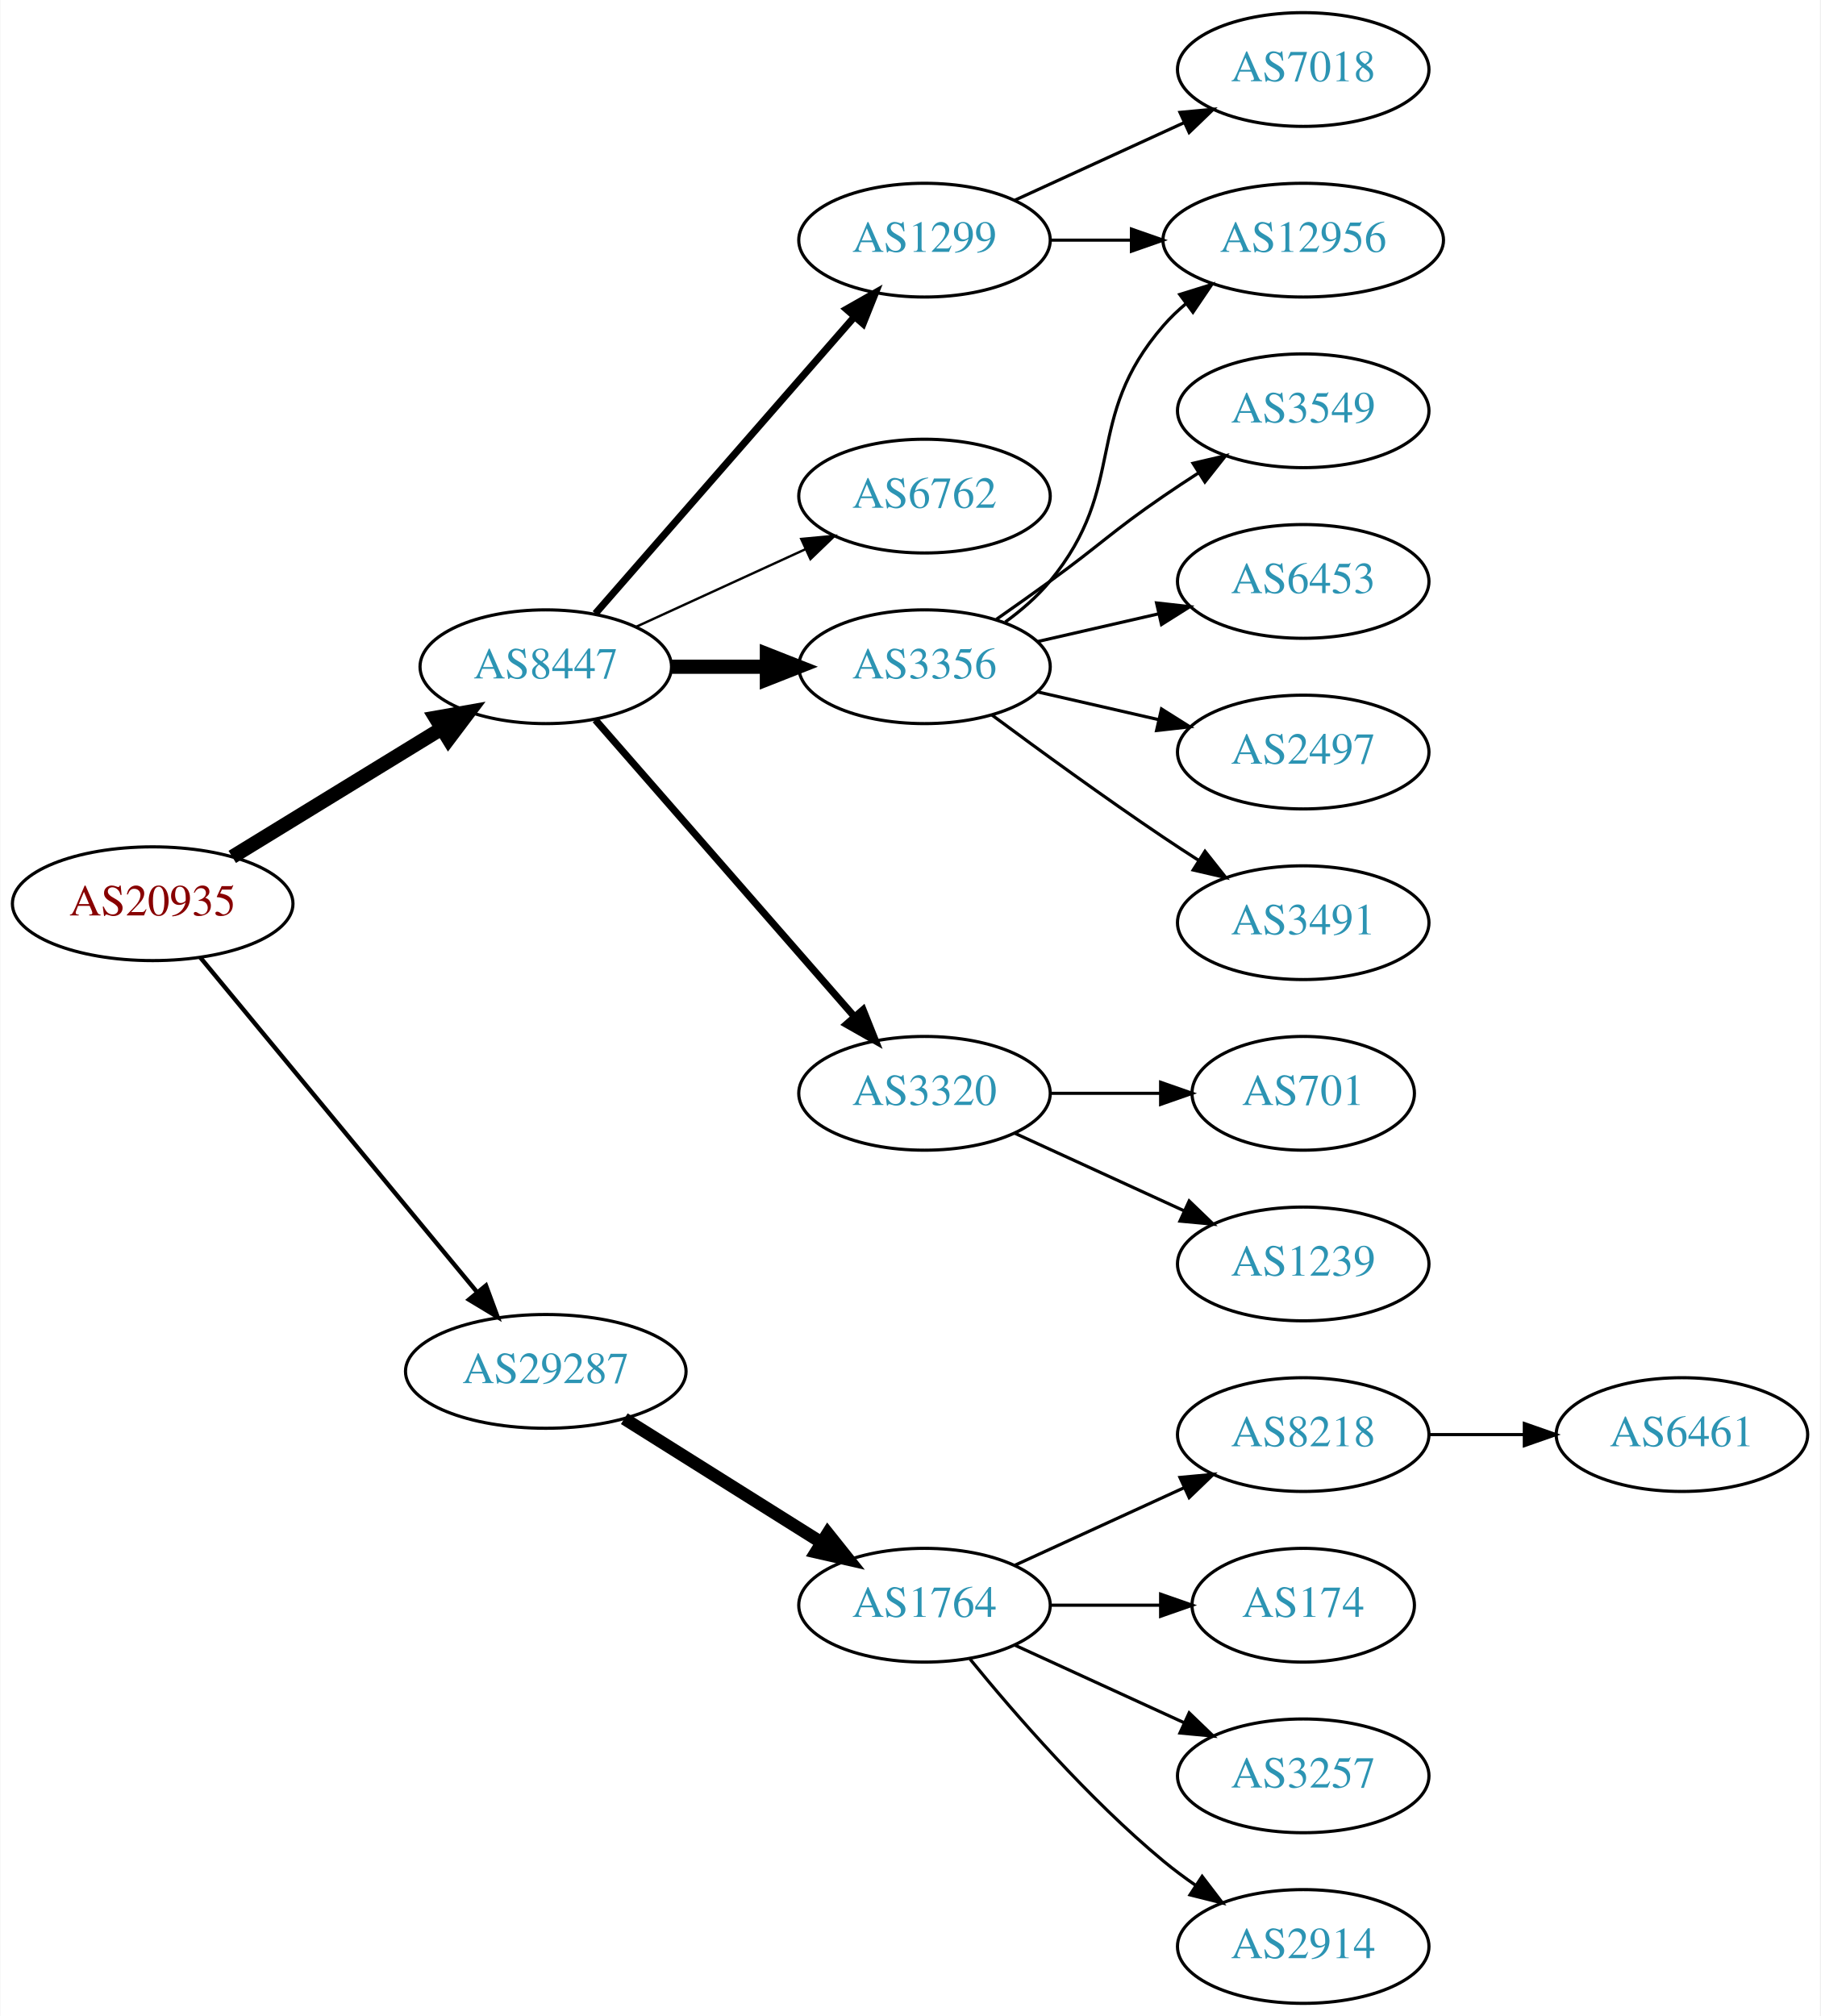
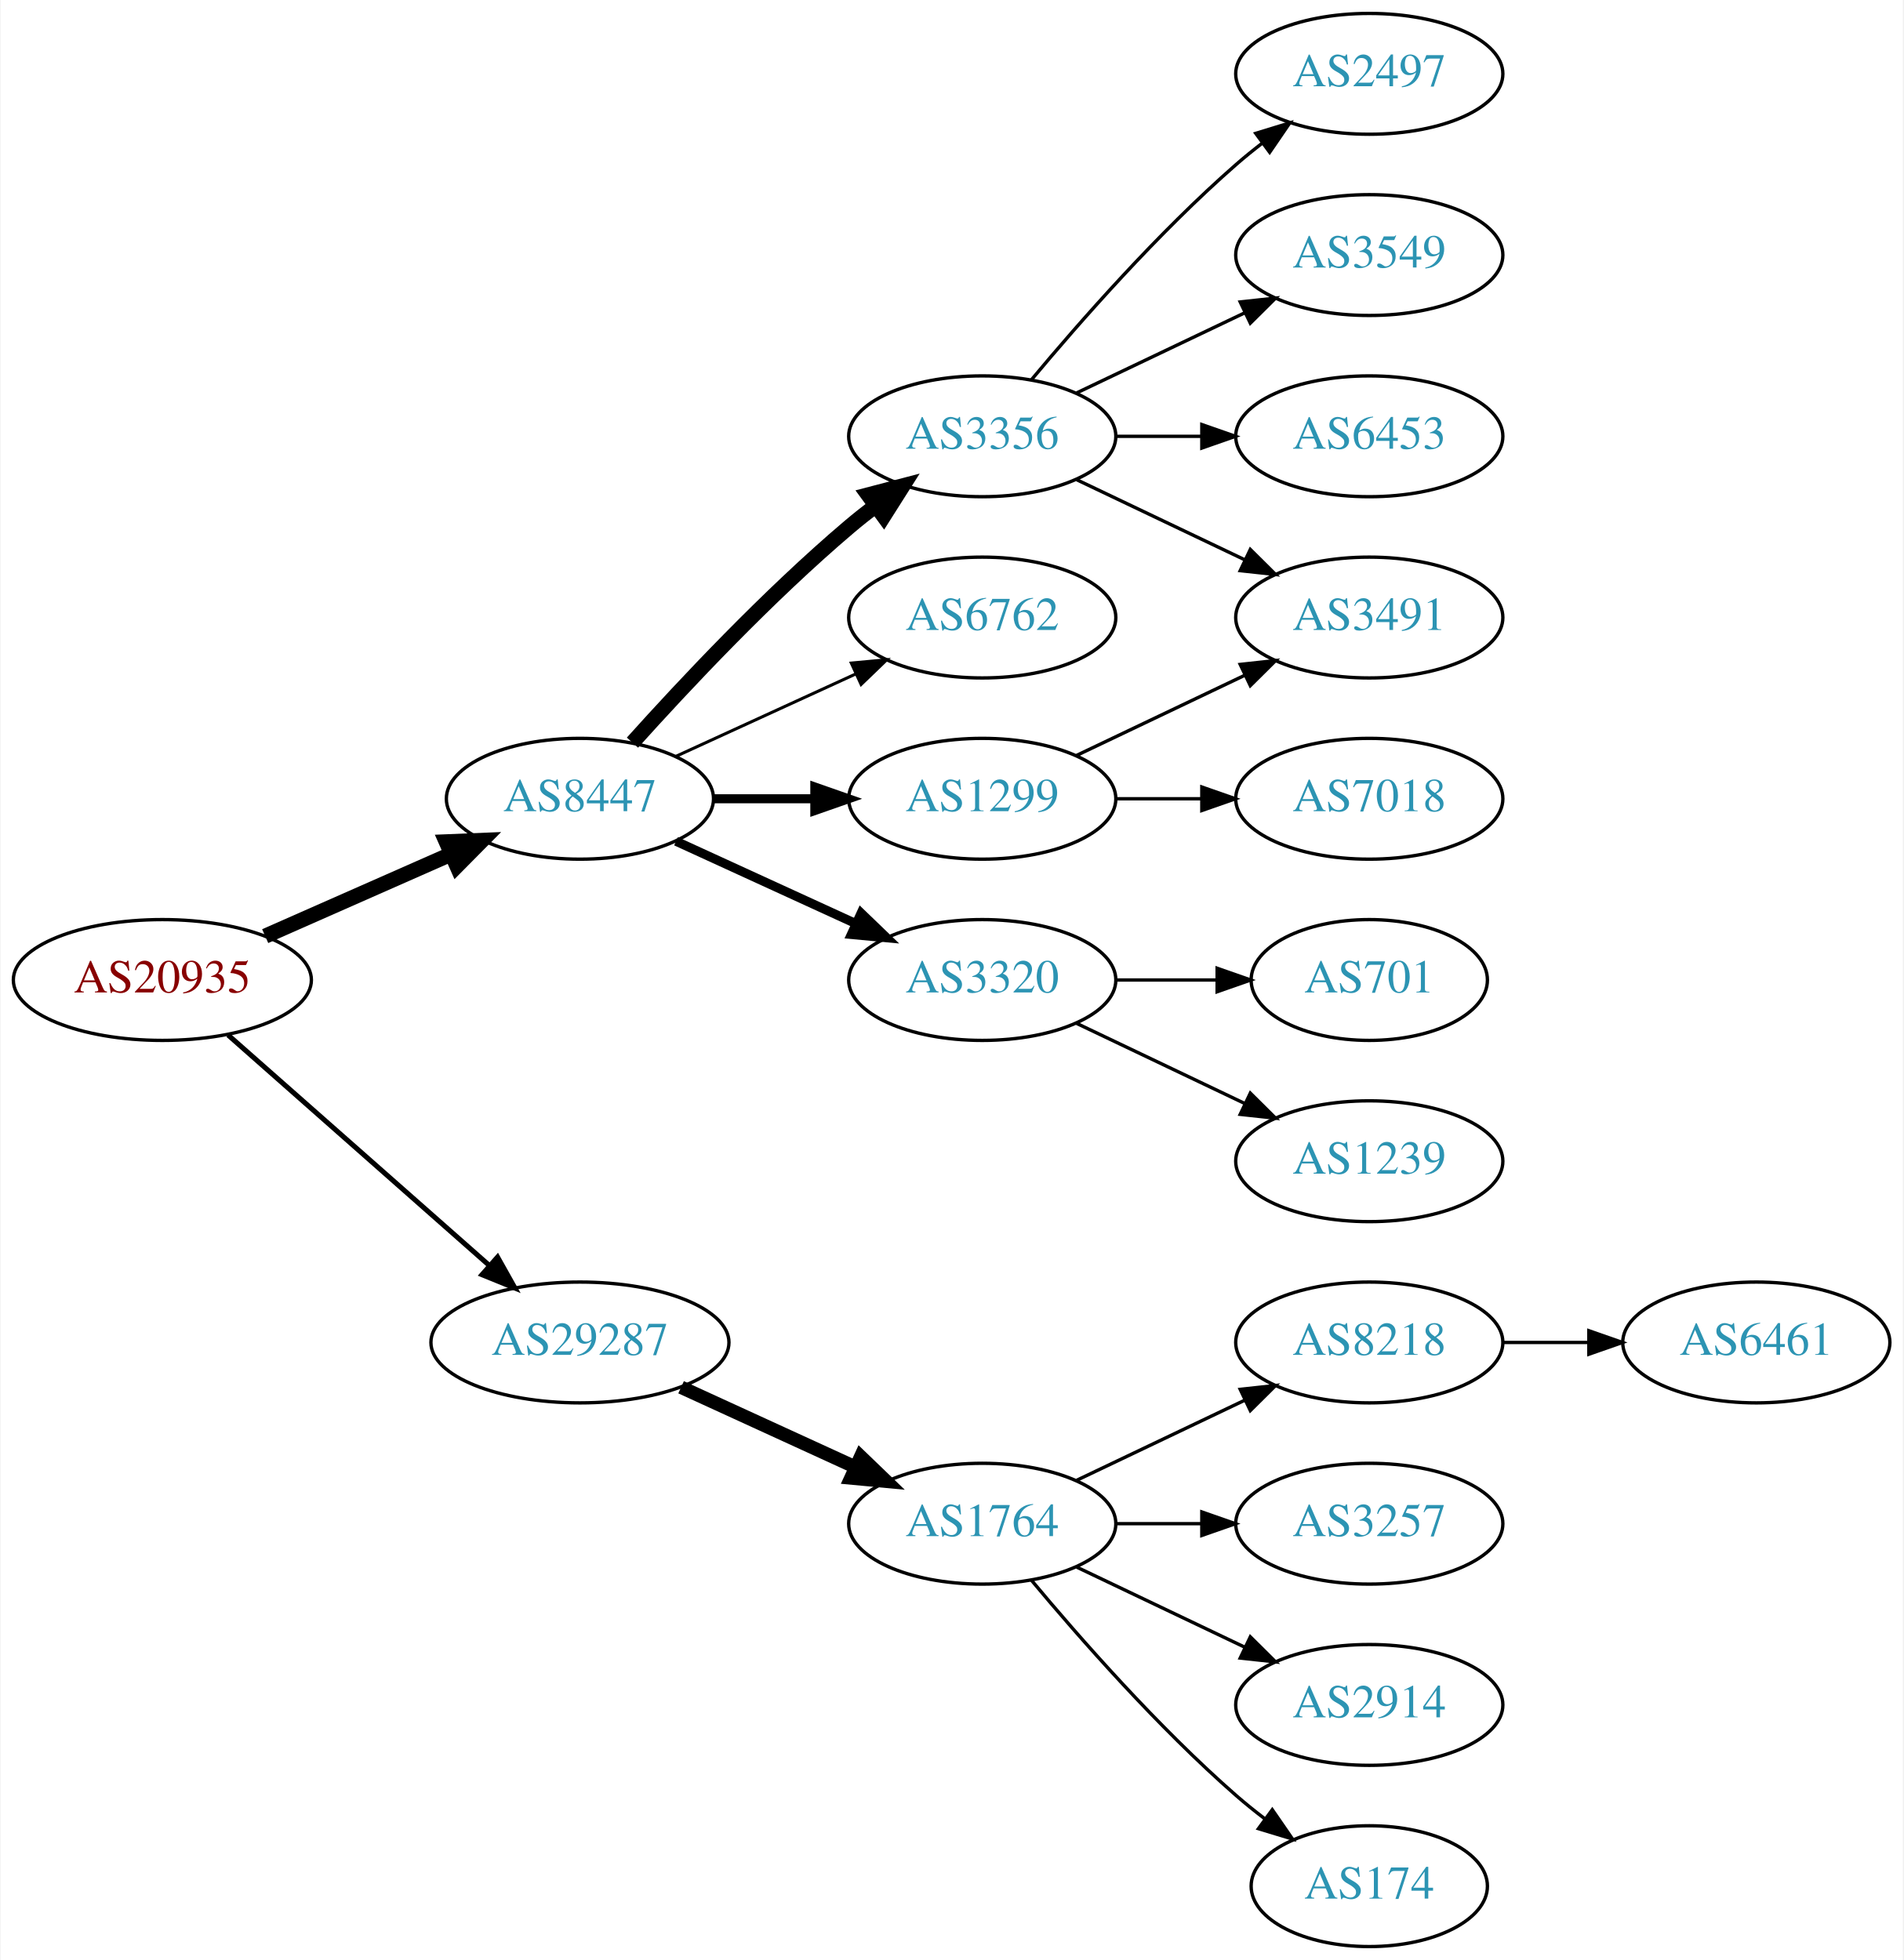
- <svg xmlns="http://www.w3.org/2000/svg" xmlns:xlink="http://www.w3.org/1999/xlink" width="576pt" height="638pt" viewBox="0.00 0.00 575.76 638.00">
-   <g id="graph0" class="graph" transform="scale(1 1) rotate(0) translate(4 634)">
-     <polygon fill="white" stroke="none" points="-4,4 -4,-634 571.762,-634 571.762,4 -4,4" />
+ <svg xmlns="http://www.w3.org/2000/svg" xmlns:xlink="http://www.w3.org/1999/xlink" width="567pt" height="584pt" viewBox="0.00 0.00 566.66 584.00">
+   <g id="graph0" class="graph" transform="scale(1 1) rotate(0) translate(4 580)">
+     <polygon fill="white" stroke="none" points="-4,4 -4,-580 562.663,-580 562.663,4 -4,4" />
    <g id="node1" class="node">
      <g id="a_node1">
        <a xlink:href="/asn/20935" xlink:title="AS20935 ~ OEBV-AS [AT]">
-           <ellipse fill="#ffffff" stroke="black" cx="44.196" cy="-348" rx="44.393" ry="18" />
-           <text text-anchor="middle" x="44.196" y="-344.3" font-family="Times,serif" font-size="14.00" fill="#880000">AS20935</text>
+           <ellipse fill="#ffffff" stroke="black" cx="44.196" cy="-288" rx="44.393" ry="18" />
+           <text text-anchor="middle" x="44.196" y="-284.3" font-family="Times,serif" font-size="14.00" fill="#880000">AS20935</text>
        </a>
      </g>
    </g>
    <g id="node2" class="node">
      <g id="a_node2">
        <a xlink:href="/asn/8447" xlink:title="AS8447 ~ A1 Telekom Austria AG [AT]">
-           <ellipse fill="#ffffff" stroke="black" cx="168.588" cy="-423" rx="39.794" ry="18" />
-           <text text-anchor="middle" x="168.588" y="-419.3" font-family="Times,serif" font-size="14.00" fill="#2c94b3">AS8447</text>
+           <ellipse fill="#ffffff" stroke="black" cx="168.588" cy="-342" rx="39.794" ry="18" />
+           <text text-anchor="middle" x="168.588" y="-338.3" font-family="Times,serif" font-size="14.00" fill="#2c94b3">AS8447</text>
        </a>
      </g>
    </g>
    <g id="edge1" class="edge">
-       <path fill="none" stroke="black" stroke-width="4.5" d="M69.377,-362.818C88.311,-374.42 114.817,-390.662 135.521,-403.35" />
-       <polygon fill="black" stroke="black" stroke-width="4.5" points="133.704,-406.854 144.288,-408.722 137.819,-400.14 133.704,-406.854" />
+       <path fill="none" stroke="black" stroke-width="4.5" d="M74.824,-301.072C91.418,-308.393 112.278,-317.597 130.011,-325.421" />
+       <polygon fill="black" stroke="black" stroke-width="4.5" points="128.756,-329.171 139.495,-329.605 131.935,-321.966 128.756,-329.171" />
    </g>
    <g id="node3" class="node">
      <g id="a_node3">
        <a xlink:href="/asn/29287" xlink:title="AS29287 ~ Blizznet [AT]">
-           <ellipse fill="#ffffff" stroke="black" cx="168.588" cy="-200" rx="44.393" ry="18" />
-           <text text-anchor="middle" x="168.588" y="-196.3" font-family="Times,serif" font-size="14.00" fill="#2c94b3">AS29287</text>
+           <ellipse fill="#ffffff" stroke="black" cx="168.588" cy="-180" rx="44.393" ry="18" />
+           <text text-anchor="middle" x="168.588" y="-176.3" font-family="Times,serif" font-size="14.00" fill="#2c94b3">AS29287</text>
        </a>
      </g>
    </g>
    <g id="edge2" class="edge">
-       <path fill="none" stroke="black" stroke-width="1.385" d="M59.236,-331.023C80.701,-305.066 121.807,-255.36 146.756,-225.191" />
-       <polygon fill="black" stroke="black" stroke-width="1.385" points="149.659,-227.172 153.335,-217.235 144.265,-222.711 149.659,-227.172" />
+       <path fill="none" stroke="black" stroke-width="1.5" d="M63.785,-271.597C84.482,-253.333 118.089,-223.678 141.434,-203.079" />
+       <polygon fill="black" stroke="black" stroke-width="1.5" points="144.043,-205.444 149.226,-196.203 139.412,-200.195 144.043,-205.444" />
    </g>
    <g id="node4" class="node">
      <g id="a_node4">
        <a xlink:href="/asn/6762" xlink:title="AS6762 ~ TELECOM ITALIA SPARKLE S.p.A. [IT]">
-           <ellipse fill="#ffffff" stroke="black" cx="288.431" cy="-477" rx="39.794" ry="18" />
-           <text text-anchor="middle" x="288.431" y="-473.3" font-family="Times,serif" font-size="14.00" fill="#2c94b3">AS6762</text>
+           <ellipse fill="#ffffff" stroke="black" cx="288.431" cy="-396" rx="39.794" ry="18" />
+           <text text-anchor="middle" x="288.431" y="-392.3" font-family="Times,serif" font-size="14.00" fill="#2c94b3">AS6762</text>
        </a>
      </g>
    </g>
    <g id="edge3" class="edge">
-       <path fill="none" stroke="black" stroke-width="0.75" d="M197.217,-435.661C213.174,-442.973 233.445,-452.261 250.727,-460.181" />
-       <polygon fill="black" stroke="black" stroke-width="0.75" points="249.426,-463.435 259.975,-464.419 252.342,-457.071 249.426,-463.435" />
+       <path fill="none" stroke="black" stroke-width="0.9" d="M197.217,-354.661C213.174,-361.973 233.445,-371.261 250.727,-379.181" />
+       <polygon fill="black" stroke="black" stroke-width="0.9" points="249.426,-382.435 259.975,-383.419 252.342,-376.071 249.426,-382.435" />
    </g>
    <g id="node5" class="node">
      <g id="a_node5">
-         <a xlink:href="/asn/3356" xlink:title="AS3356 ~ Level 3 Parent, LLC [US]">
-           <ellipse fill="#ffffff" stroke="black" cx="288.431" cy="-423" rx="39.794" ry="18" />
-           <text text-anchor="middle" x="288.431" y="-419.3" font-family="Times,serif" font-size="14.00" fill="#2c94b3">AS3356</text>
+         <a xlink:href="/asn/1299" xlink:title="AS1299 ~ Telia Carrier [EU]">
+           <ellipse fill="#ffffff" stroke="black" cx="288.431" cy="-342" rx="39.794" ry="18" />
+           <text text-anchor="middle" x="288.431" y="-338.3" font-family="Times,serif" font-size="14.00" fill="#2c94b3">AS1299</text>
        </a>
      </g>
    </g>
    <g id="edge4" class="edge">
-       <path fill="none" stroke="black" stroke-width="4.5" d="M208.501,-423C218.054,-423 228.404,-423 238.367,-423" />
-       <polygon fill="black" stroke="black" stroke-width="4.5" points="238.559,-426.938 248.559,-423 238.559,-419.063 238.559,-426.938" />
+       <path fill="none" stroke="black" stroke-width="2.7" d="M208.501,-342C218.054,-342 228.404,-342 238.367,-342" />
+       <polygon fill="black" stroke="black" stroke-width="2.7" points="238.559,-345.5 248.559,-342 238.559,-338.5 238.559,-345.5" />
    </g>
    <g id="node6" class="node">
      <g id="a_node6">
        <a xlink:href="/asn/3320" xlink:title="AS3320 ~ DTAG [DE]">
          <ellipse fill="#ffffff" stroke="black" cx="288.431" cy="-288" rx="39.794" ry="18" />
          <text text-anchor="middle" x="288.431" y="-284.3" font-family="Times,serif" font-size="14.00" fill="#2c94b3">AS3320</text>
        </a>
      </g>
    </g>
    <g id="edge5" class="edge">
-       <path fill="none" stroke="black" stroke-width="2.25" d="M184.275,-406.175C204.851,-382.603 242.389,-339.6 266.062,-312.48" />
-       <polygon fill="black" stroke="black" stroke-width="2.25" points="268.99,-314.448 272.929,-304.613 263.716,-309.845 268.99,-314.448" />
+       <path fill="none" stroke="black" stroke-width="2.7" d="M197.217,-329.339C213.174,-322.027 233.445,-312.739 250.727,-304.819" />
+       <polygon fill="black" stroke="black" stroke-width="2.7" points="252.342,-307.929 259.975,-300.581 249.426,-301.565 252.342,-307.929" />
    </g>
    <g id="node7" class="node">
      <g id="a_node7">
-         <a xlink:href="/asn/1299" xlink:title="AS1299 ~ Telia Carrier [EU]">
-           <ellipse fill="#ffffff" stroke="black" cx="288.431" cy="-558" rx="39.794" ry="18" />
-           <text text-anchor="middle" x="288.431" y="-554.3" font-family="Times,serif" font-size="14.00" fill="#2c94b3">AS1299</text>
+         <a xlink:href="/asn/3356" xlink:title="AS3356 ~ Level 3 Parent, LLC [US]">
+           <ellipse fill="#ffffff" stroke="black" cx="288.431" cy="-450" rx="39.794" ry="18" />
+           <text text-anchor="middle" x="288.431" y="-446.3" font-family="Times,serif" font-size="14.00" fill="#2c94b3">AS3356</text>
        </a>
      </g>
    </g>
    <g id="edge6" class="edge">
-       <path fill="none" stroke="black" stroke-width="2.25" d="M184.275,-439.825C204.851,-463.397 242.389,-506.4 266.062,-533.52" />
-       <polygon fill="black" stroke="black" stroke-width="2.25" points="263.716,-536.155 272.929,-541.387 268.99,-531.552 263.716,-536.155" />
-     </g>
-     <g id="node16" class="node">
-       <g id="a_node16">
+       <path fill="none" stroke="black" stroke-width="4.5" d="M184.234,-358.725C199.535,-375.765 224.632,-402.523 248.784,-423 251.281,-425.117 253.942,-427.232 256.653,-429.293" />
+       <polygon fill="black" stroke="black" stroke-width="4.5" points="254.432,-432.547 264.83,-435.266 259.077,-426.188 254.432,-432.547" />
+     </g>
+     <g id="node15" class="node">
+       <g id="a_node15">
        <a xlink:href="/asn/1764" xlink:title="AS1764 ~ NEXTLAYER-AS [AT]">
          <ellipse fill="#ffffff" stroke="black" cx="288.431" cy="-126" rx="39.794" ry="18" />
          <text text-anchor="middle" x="288.431" y="-122.3" font-family="Times,serif" font-size="14.00" fill="#2c94b3">AS1764</text>
        </a>
      </g>
    </g>
-     <g id="edge16" class="edge">
-       <path fill="none" stroke="black" stroke-width="4" d="M193.435,-185.025C211.399,-173.745 236.2,-158.171 255.816,-145.853" />
-       <polygon fill="black" stroke="black" stroke-width="4" points="257.814,-148.731 264.421,-140.449 254.091,-142.803 257.814,-148.731" />
+     <g id="edge15" class="edge">
+       <path fill="none" stroke="black" stroke-width="4" d="M198.718,-166.652C214.329,-159.498 233.727,-150.609 250.399,-142.97" />
+       <polygon fill="black" stroke="black" stroke-width="4" points="252.218,-145.986 259.851,-138.638 249.302,-139.622 252.218,-145.986" />
+     </g>
+     <g id="node13" class="node">
+       <g id="a_node13">
+         <a xlink:href="/asn/3491" xlink:title="AS3491 ~ PCCW Global, Inc. [US]">
+           <ellipse fill="#ffffff" stroke="black" cx="403.724" cy="-396" rx="39.794" ry="18" />
+           <text text-anchor="middle" x="403.724" y="-392.3" font-family="Times,serif" font-size="14.00" fill="#2c94b3">AS3491</text>
+         </a>
+       </g>
+     </g>
+     <g id="edge13" class="edge">
+       <path fill="none" stroke="black" d="M316.567,-354.934C331.561,-362.081 350.382,-371.052 366.605,-378.785" />
+       <polygon fill="black" stroke="black" points="365.276,-382.028 375.809,-383.171 368.288,-375.709 365.276,-382.028" />
+     </g>
+     <g id="node14" class="node">
+       <g id="a_node14">
+         <a xlink:href="/asn/7018" xlink:title="AS7018 ~ AT&amp;T Services, Inc. [US]">
+           <ellipse fill="#ffffff" stroke="black" cx="403.724" cy="-342" rx="39.794" ry="18" />
+           <text text-anchor="middle" x="403.724" y="-338.3" font-family="Times,serif" font-size="14.00" fill="#2c94b3">AS7018</text>
+         </a>
+       </g>
+     </g>
+     <g id="edge14" class="edge">
+       <path fill="none" stroke="black" d="M328.103,-342C336.306,-342 345.07,-342 353.602,-342" />
+       <polygon fill="black" stroke="black" points="353.841,-345.5 363.841,-342 353.841,-338.5 353.841,-345.5" />
    </g>
    <g id="node8" class="node">
      <g id="a_node8">
-         <a xlink:href="/asn/2497" xlink:title="AS2497 ~ Internet Initiative Japan Inc. [JP]">
-           <ellipse fill="#ffffff" stroke="black" cx="408.273" cy="-396" rx="39.794" ry="18" />
-           <text text-anchor="middle" x="408.273" y="-392.3" font-family="Times,serif" font-size="14.00" fill="#2c94b3">AS2497</text>
+         <a xlink:href="/asn/701" xlink:title="AS701 ~ UUNET [US]">
+           <ellipse fill="#ffffff" stroke="black" cx="403.724" cy="-288" rx="35.194" ry="18" />
+           <text text-anchor="middle" x="403.724" y="-284.3" font-family="Times,serif" font-size="14.00" fill="#2c94b3">AS701</text>
        </a>
      </g>
    </g>
    <g id="edge7" class="edge">
-       <path fill="none" stroke="black" d="M324.15,-415.045C336.15,-412.296 349.771,-409.175 362.463,-406.267" />
-       <polygon fill="black" stroke="black" points="363.429,-409.636 372.395,-403.991 361.866,-402.813 363.429,-409.636" />
+       <path fill="none" stroke="black" d="M328.103,-288C337.808,-288 348.299,-288 358.262,-288" />
+       <polygon fill="black" stroke="black" points="358.398,-291.5 368.398,-288 358.398,-284.5 358.398,-291.5" />
    </g>
    <g id="node9" class="node">
      <g id="a_node9">
-         <a xlink:href="/asn/3491" xlink:title="AS3491 ~ PCCW Global, Inc. [US]">
-           <ellipse fill="#ffffff" stroke="black" cx="408.273" cy="-342" rx="39.794" ry="18" />
-           <text text-anchor="middle" x="408.273" y="-338.3" font-family="Times,serif" font-size="14.00" fill="#2c94b3">AS3491</text>
+         <a xlink:href="/asn/1239" xlink:title="AS1239 ~ Sprint [US]">
+           <ellipse fill="#ffffff" stroke="black" cx="403.724" cy="-234" rx="39.794" ry="18" />
+           <text text-anchor="middle" x="403.724" y="-230.3" font-family="Times,serif" font-size="14.00" fill="#2c94b3">AS1239</text>
        </a>
      </g>
    </g>
    <g id="edge8" class="edge">
-       <path fill="none" stroke="black" d="M309.761,-407.723C324.623,-396.696 345.368,-381.593 364.077,-369 367.626,-366.611 371.377,-364.161 375.125,-361.758" />
-       <polygon fill="black" stroke="black" points="377.193,-364.591 383.774,-356.288 373.451,-358.675 377.193,-364.591" />
+       <path fill="none" stroke="black" d="M316.567,-275.066C331.561,-267.919 350.382,-258.948 366.605,-251.215" />
+       <polygon fill="black" stroke="black" points="368.288,-254.291 375.809,-246.829 365.276,-247.972 368.288,-254.291" />
    </g>
    <g id="node10" class="node">
      <g id="a_node10">
-         <a xlink:href="/asn/3549" xlink:title="AS3549 ~ Level 3 Parent, LLC [US]">
-           <ellipse fill="#ffffff" stroke="black" cx="408.273" cy="-504" rx="39.794" ry="18" />
-           <text text-anchor="middle" x="408.273" y="-500.3" font-family="Times,serif" font-size="14.00" fill="#2c94b3">AS3549</text>
+         <a xlink:href="/asn/6453" xlink:title="AS6453 ~ TATA COMMUNICATIONS (AMERICA) INC [US]">
+           <ellipse fill="#ffffff" stroke="black" cx="403.724" cy="-450" rx="39.794" ry="18" />
+           <text text-anchor="middle" x="403.724" y="-446.3" font-family="Times,serif" font-size="14.00" fill="#2c94b3">AS6453</text>
        </a>
      </g>
    </g>
    <g id="edge9" class="edge">
-       <path fill="none" stroke="black" d="M311.188,-438.009C316.722,-441.879 322.641,-446.064 328.077,-450 344.277,-461.729 347.583,-465.689 364.077,-477 367.606,-479.419 371.343,-481.889 375.084,-484.302" />
-       <polygon fill="black" stroke="black" points="373.406,-487.382 383.725,-489.784 377.156,-481.472 373.406,-487.382" />
+       <path fill="none" stroke="black" d="M328.103,-450C336.306,-450 345.07,-450 353.602,-450" />
+       <polygon fill="black" stroke="black" points="353.841,-453.5 363.841,-450 353.841,-446.5 353.841,-453.5" />
    </g>
    <g id="node11" class="node">
      <g id="a_node11">
-         <a xlink:href="/asn/12956" xlink:title="AS12956 ~ TELXIUS [ES]">
-           <ellipse fill="#ffffff" stroke="black" cx="408.273" cy="-558" rx="44.393" ry="18" />
-           <text text-anchor="middle" x="408.273" y="-554.3" font-family="Times,serif" font-size="14.00" fill="#2c94b3">AS12956</text>
+         <a xlink:href="/asn/2497" xlink:title="AS2497 ~ Internet Initiative Japan Inc. [JP]">
+           <ellipse fill="#ffffff" stroke="black" cx="403.724" cy="-558" rx="39.794" ry="18" />
+           <text text-anchor="middle" x="403.724" y="-554.3" font-family="Times,serif" font-size="14.00" fill="#2c94b3">AS2497</text>
        </a>
      </g>
    </g>
    <g id="edge10" class="edge">
-       <path fill="none" stroke="black" d="M314.012,-437.156C319.106,-440.872 324.12,-445.201 328.077,-450 353.142,-480.394 338.243,-501.258 364.077,-531 366.223,-533.47 368.651,-535.791 371.234,-537.953" />
-       <polygon fill="black" stroke="black" points="369.209,-540.808 379.326,-543.956 373.38,-535.186 369.209,-540.808" />
+       <path fill="none" stroke="black" d="M303.061,-466.817C317.343,-483.929 340.89,-510.745 364.077,-531 366.543,-533.154 369.182,-535.294 371.879,-537.372" />
+       <polygon fill="black" stroke="black" points="369.904,-540.264 380.033,-543.37 374.052,-534.625 369.904,-540.264" />
    </g>
    <g id="node12" class="node">
      <g id="a_node12">
-         <a xlink:href="/asn/6453" xlink:title="AS6453 ~ TATA COMMUNICATIONS (AMERICA) INC [US]">
-           <ellipse fill="#ffffff" stroke="black" cx="408.273" cy="-450" rx="39.794" ry="18" />
-           <text text-anchor="middle" x="408.273" y="-446.3" font-family="Times,serif" font-size="14.00" fill="#2c94b3">AS6453</text>
+         <a xlink:href="/asn/3549" xlink:title="AS3549 ~ Level 3 Parent, LLC [US]">
+           <ellipse fill="#ffffff" stroke="black" cx="403.724" cy="-504" rx="39.794" ry="18" />
+           <text text-anchor="middle" x="403.724" y="-500.3" font-family="Times,serif" font-size="14.00" fill="#2c94b3">AS3549</text>
        </a>
      </g>
    </g>
    <g id="edge11" class="edge">
-       <path fill="none" stroke="black" d="M324.15,-430.955C336.15,-433.704 349.771,-436.825 362.463,-439.733" />
-       <polygon fill="black" stroke="black" points="361.866,-443.187 372.395,-442.009 363.429,-436.364 361.866,-443.187" />
-     </g>
-     <g id="node13" class="node">
-       <g id="a_node13">
-         <a xlink:href="/asn/1239" xlink:title="AS1239 ~ Sprint [US]">
-           <ellipse fill="#ffffff" stroke="black" cx="408.273" cy="-234" rx="39.794" ry="18" />
-           <text text-anchor="middle" x="408.273" y="-230.3" font-family="Times,serif" font-size="14.00" fill="#2c94b3">AS1239</text>
-         </a>
-       </g>
+       <path fill="none" stroke="black" d="M316.567,-462.934C331.561,-470.081 350.382,-479.052 366.605,-486.785" />
+       <polygon fill="black" stroke="black" points="365.276,-490.028 375.809,-491.171 368.288,-483.709 365.276,-490.028" />
    </g>
    <g id="edge12" class="edge">
-       <path fill="none" stroke="black" d="M317.06,-275.339C333.017,-268.027 353.287,-258.739 370.57,-250.819" />
-       <polygon fill="black" stroke="black" points="372.185,-253.929 379.818,-246.581 369.269,-247.565 372.185,-253.929" />
-     </g>
-     <g id="node14" class="node">
-       <g id="a_node14">
-         <a xlink:href="/asn/701" xlink:title="AS701 ~ UUNET [US]">
-           <ellipse fill="#ffffff" stroke="black" cx="408.273" cy="-288" rx="35.194" ry="18" />
-           <text text-anchor="middle" x="408.273" y="-284.3" font-family="Times,serif" font-size="14.00" fill="#2c94b3">AS701</text>
-         </a>
-       </g>
-     </g>
-     <g id="edge13" class="edge">
-       <path fill="none" stroke="black" d="M328.343,-288C339.43,-288 351.59,-288 362.972,-288" />
-       <polygon fill="black" stroke="black" points="363.154,-291.5 373.154,-288 363.154,-284.5 363.154,-291.5" />
-     </g>
-     <g id="edge14" class="edge">
-       <path fill="none" stroke="black" d="M328.343,-558C336.446,-558 345.121,-558 353.648,-558" />
-       <polygon fill="black" stroke="black" points="353.925,-561.5 363.925,-558 353.925,-554.5 353.925,-561.5" />
-     </g>
-     <g id="node15" class="node">
-       <g id="a_node15">
-         <a xlink:href="/asn/7018" xlink:title="AS7018 ~ AT&amp;T Services, Inc. [US]">
-           <ellipse fill="#ffffff" stroke="black" cx="408.273" cy="-612" rx="39.794" ry="18" />
-           <text text-anchor="middle" x="408.273" y="-608.3" font-family="Times,serif" font-size="14.00" fill="#2c94b3">AS7018</text>
-         </a>
-       </g>
-     </g>
-     <g id="edge15" class="edge">
-       <path fill="none" stroke="black" d="M317.06,-570.661C333.017,-577.973 353.287,-587.261 370.57,-595.181" />
-       <polygon fill="black" stroke="black" points="369.269,-598.435 379.818,-599.419 372.185,-592.071 369.269,-598.435" />
+       <path fill="none" stroke="black" d="M316.567,-437.066C331.561,-429.919 350.382,-420.948 366.605,-413.215" />
+       <polygon fill="black" stroke="black" points="368.288,-416.291 375.809,-408.829 365.276,-409.972 368.288,-416.291" />
+     </g>
+     <g id="node16" class="node">
+       <g id="a_node16">
+         <a xlink:href="/asn/174" xlink:title="AS174 ~ Cogent Communications [US]">
+           <ellipse fill="#ffffff" stroke="black" cx="403.724" cy="-18" rx="35.194" ry="18" />
+           <text text-anchor="middle" x="403.724" y="-14.3" font-family="Times,serif" font-size="14.00" fill="#2c94b3">AS174</text>
+         </a>
+       </g>
+     </g>
+     <g id="edge16" class="edge">
+       <path fill="none" stroke="black" d="M303.061,-109.183C317.343,-92.071 340.89,-65.255 364.077,-45 366.747,-42.668 369.62,-40.352 372.55,-38.114" />
+       <polygon fill="black" stroke="black" points="374.828,-40.784 380.841,-32.061 370.701,-35.13 374.828,-40.784" />
    </g>
    <g id="node17" class="node">
      <g id="a_node17">
        <a xlink:href="/asn/8218" xlink:title="AS8218 ~ legacy Neotelecoms [FR]">
-           <ellipse fill="#ffffff" stroke="black" cx="408.273" cy="-180" rx="39.794" ry="18" />
-           <text text-anchor="middle" x="408.273" y="-176.3" font-family="Times,serif" font-size="14.00" fill="#2c94b3">AS8218</text>
+           <ellipse fill="#ffffff" stroke="black" cx="403.724" cy="-180" rx="39.794" ry="18" />
+           <text text-anchor="middle" x="403.724" y="-176.3" font-family="Times,serif" font-size="14.00" fill="#2c94b3">AS8218</text>
        </a>
      </g>
    </g>
    <g id="edge17" class="edge">
-       <path fill="none" stroke="black" d="M317.06,-138.661C333.017,-145.973 353.287,-155.261 370.57,-163.181" />
-       <polygon fill="black" stroke="black" points="369.269,-166.435 379.818,-167.419 372.185,-160.071 369.269,-166.435" />
+       <path fill="none" stroke="black" d="M316.567,-138.934C331.561,-146.081 350.382,-155.052 366.605,-162.785" />
+       <polygon fill="black" stroke="black" points="365.276,-166.028 375.809,-167.171 368.288,-159.709 365.276,-166.028" />
    </g>
    <g id="node18" class="node">
      <g id="a_node18">
-         <a xlink:href="/asn/174" xlink:title="AS174 ~ Cogent Communications [US]">
-           <ellipse fill="#ffffff" stroke="black" cx="408.273" cy="-126" rx="35.194" ry="18" />
-           <text text-anchor="middle" x="408.273" y="-122.3" font-family="Times,serif" font-size="14.00" fill="#2c94b3">AS174</text>
+         <a xlink:href="/asn/3257" xlink:title="AS3257 ~ GTT [DE]">
+           <ellipse fill="#ffffff" stroke="black" cx="403.724" cy="-126" rx="39.794" ry="18" />
+           <text text-anchor="middle" x="403.724" y="-122.3" font-family="Times,serif" font-size="14.00" fill="#2c94b3">AS3257</text>
        </a>
      </g>
    </g>
    <g id="edge18" class="edge">
-       <path fill="none" stroke="black" d="M328.343,-126C339.43,-126 351.59,-126 362.972,-126" />
-       <polygon fill="black" stroke="black" points="363.154,-129.5 373.154,-126 363.154,-122.5 363.154,-129.5" />
+       <path fill="none" stroke="black" d="M328.103,-126C336.306,-126 345.07,-126 353.602,-126" />
+       <polygon fill="black" stroke="black" points="353.841,-129.5 363.841,-126 353.841,-122.5 353.841,-129.5" />
    </g>
    <g id="node19" class="node">
      <g id="a_node19">
-         <a xlink:href="/asn/3257" xlink:title="AS3257 ~ GTT [DE]">
-           <ellipse fill="#ffffff" stroke="black" cx="408.273" cy="-72" rx="39.794" ry="18" />
-           <text text-anchor="middle" x="408.273" y="-68.3" font-family="Times,serif" font-size="14.00" fill="#2c94b3">AS3257</text>
+         <a xlink:href="/asn/2914" xlink:title="AS2914 ~ NTT America, Inc. [US]">
+           <ellipse fill="#ffffff" stroke="black" cx="403.724" cy="-72" rx="39.794" ry="18" />
+           <text text-anchor="middle" x="403.724" y="-68.3" font-family="Times,serif" font-size="14.00" fill="#2c94b3">AS2914</text>
        </a>
      </g>
    </g>
    <g id="edge19" class="edge">
-       <path fill="none" stroke="black" d="M317.06,-113.339C333.017,-106.027 353.287,-96.739 370.57,-88.819" />
-       <polygon fill="black" stroke="black" points="372.185,-91.929 379.818,-84.581 369.269,-85.565 372.185,-91.929" />
+       <path fill="none" stroke="black" d="M316.567,-113.066C331.561,-105.919 350.382,-96.948 366.605,-89.215" />
+       <polygon fill="black" stroke="black" points="368.288,-92.291 375.809,-84.829 365.276,-85.972 368.288,-92.291" />
    </g>
    <g id="node20" class="node">
      <g id="a_node20">
-         <a xlink:href="/asn/2914" xlink:title="AS2914 ~ NTT America, Inc. [US]">
-           <ellipse fill="#ffffff" stroke="black" cx="408.273" cy="-18" rx="39.794" ry="18" />
-           <text text-anchor="middle" x="408.273" y="-14.3" font-family="Times,serif" font-size="14.00" fill="#2c94b3">AS2914</text>
+         <a xlink:href="/asn/6461" xlink:title="AS6461 ~ Zayo Bandwidth [US]">
+           <ellipse fill="#ffffff" stroke="black" cx="519.017" cy="-180" rx="39.794" ry="18" />
+           <text text-anchor="middle" x="519.017" y="-176.3" font-family="Times,serif" font-size="14.00" fill="#2c94b3">AS6461</text>
        </a>
      </g>
    </g>
    <g id="edge20" class="edge">
-       <path fill="none" stroke="black" d="M302.85,-108.935C316.964,-91.625 340.379,-64.655 364.077,-45 367.294,-42.332 370.794,-39.73 374.365,-37.259" />
-       <polygon fill="black" stroke="black" points="376.288,-40.183 382.721,-31.764 372.442,-34.334 376.288,-40.183" />
-     </g>
-     <g id="node21" class="node">
-       <g id="a_node21">
-         <a xlink:href="/asn/6461" xlink:title="AS6461 ~ Zayo Bandwidth [US]">
-           <ellipse fill="#ffffff" stroke="black" cx="528.116" cy="-180" rx="39.794" ry="18" />
-           <text text-anchor="middle" x="528.116" y="-176.3" font-family="Times,serif" font-size="14.00" fill="#2c94b3">AS6461</text>
-         </a>
-       </g>
-     </g>
-     <g id="edge21" class="edge">
-       <path fill="none" stroke="black" d="M448.186,-180C457.739,-180 468.089,-180 478.052,-180" />
-       <polygon fill="black" stroke="black" points="478.244,-183.5 488.244,-180 478.244,-176.5 478.244,-183.5" />
+       <path fill="none" stroke="black" d="M443.396,-180C451.599,-180 460.363,-180 468.895,-180" />
+       <polygon fill="black" stroke="black" points="469.134,-183.5 479.134,-180 469.134,-176.5 469.134,-183.5" />
    </g>
  </g>
</svg>
